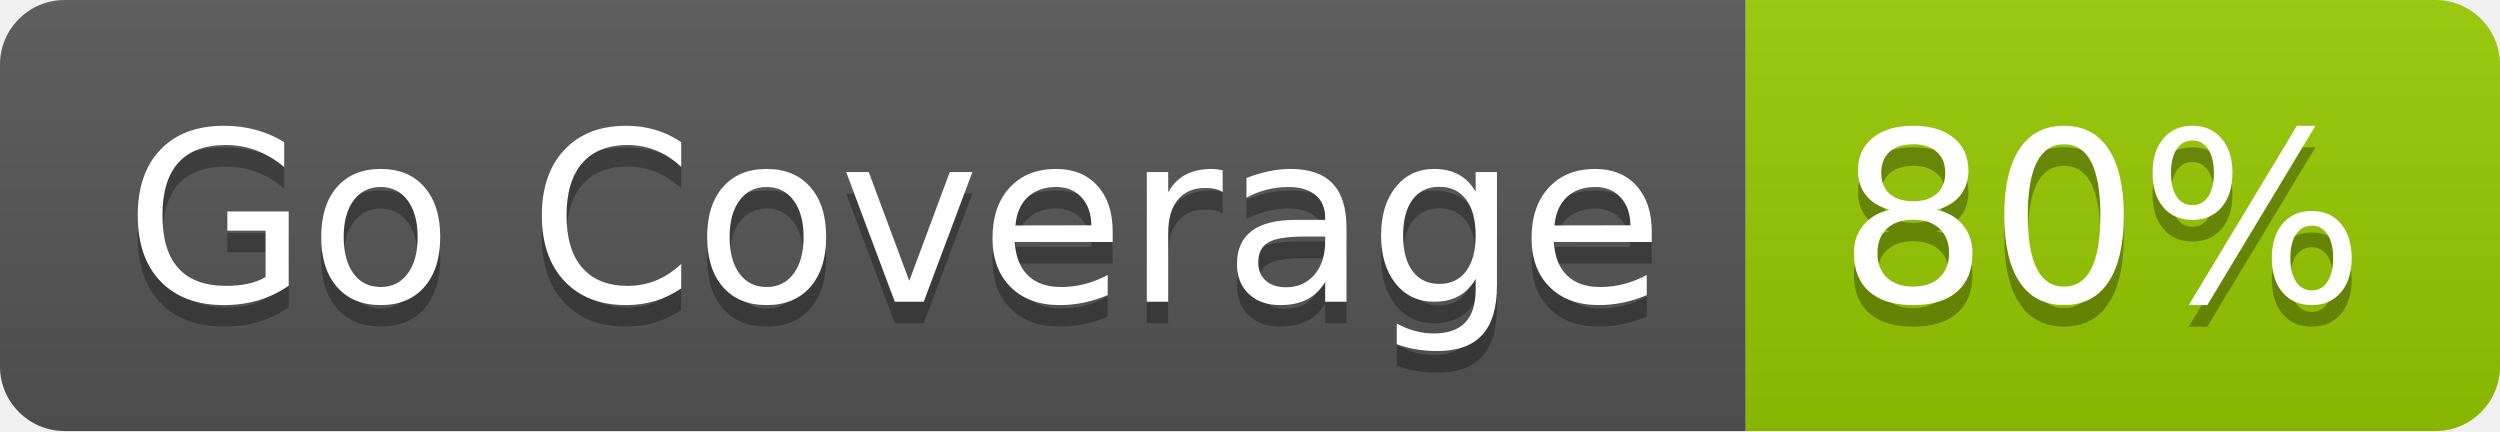
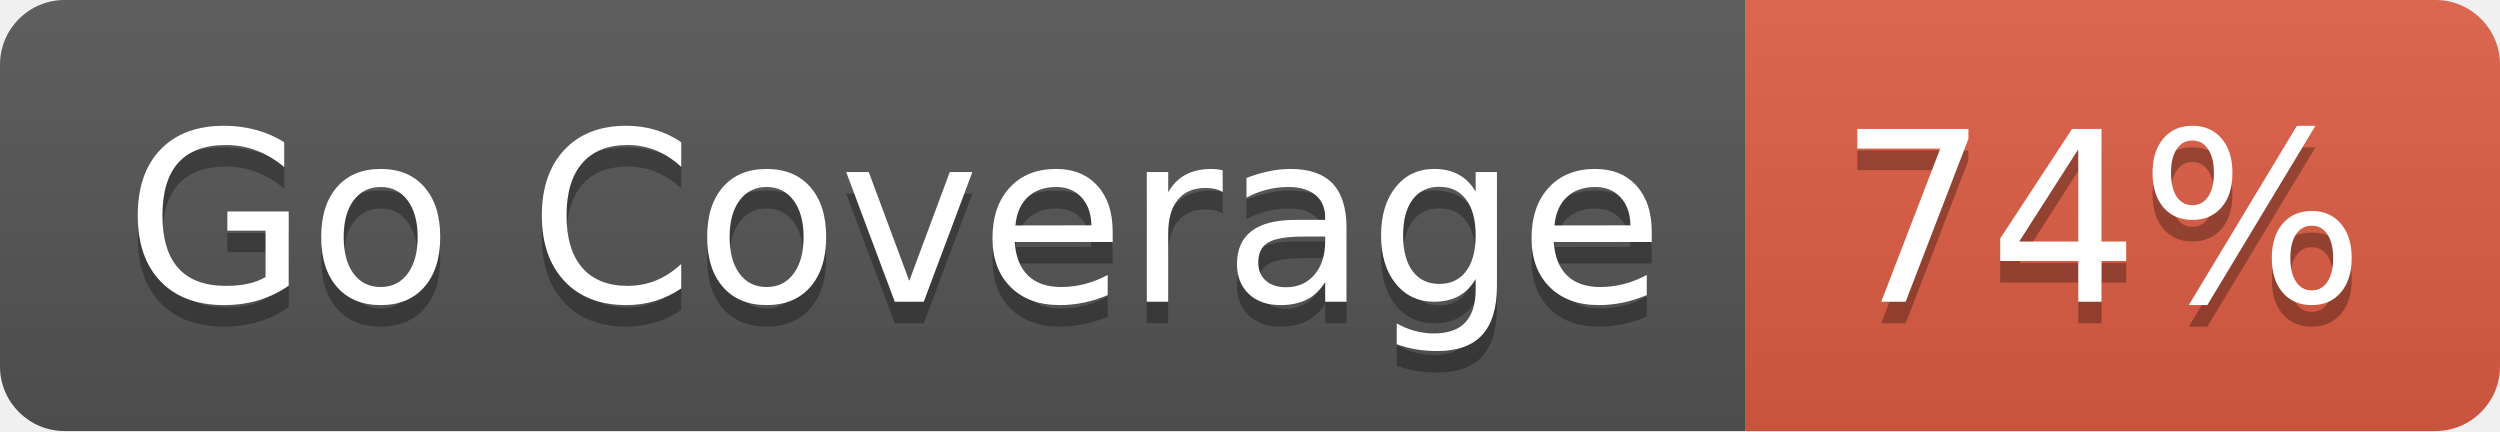
- <svg xmlns="http://www.w3.org/2000/svg" width="116" height="20" role="img" aria-label="Go Coverage: 80%">
+ <svg xmlns="http://www.w3.org/2000/svg" width="116" height="20" role="img" aria-label="Go Coverage: 74%">
  <linearGradient id="s" x2="0" y2="100%">
    <stop offset="0" stop-color="#bbb" stop-opacity=".1" />
    <stop offset="1" stop-opacity=".1" />
  </linearGradient>
  <clipPath id="r">
    <rect width="116" height="20" rx="3" fill="#fff" />
  </clipPath>
  <g clip-path="url(#r)">
    <rect width="81" height="20" fill="#555" />
-     <rect x="81" width="35" height="20" fill="#97ca00" />
+     <rect x="81" width="35" height="20" fill="#e05d44" />
    <rect width="116" height="20" fill="url(#s)" />
  </g>
  <g fill="#fff" text-anchor="middle" font-family="Verdana,Geneva,DejaVu Sans,sans-serif" text-rendering="geometricPrecision" font-size="110">
    <text aria-hidden="true" x="415" y="150" fill="#010101" fill-opacity=".3" transform="scale(.1)" textLength="710">Go Coverage</text>
    <text x="415" y="140" transform="scale(.1)" fill="#fff" textLength="710">Go Coverage</text>
-     <text aria-hidden="true" x="975" y="150" fill="#010101" fill-opacity=".3" transform="scale(.1)" textLength="250">80%</text>
-     <text x="975" y="140" transform="scale(.1)" fill="#fff" textLength="250">80%</text>
+     <text aria-hidden="true" x="975" y="150" fill="#010101" fill-opacity=".3" transform="scale(.1)" textLength="250">74%</text>
+     <text x="975" y="140" transform="scale(.1)" fill="#fff" textLength="250">74%</text>
  </g>
</svg>
